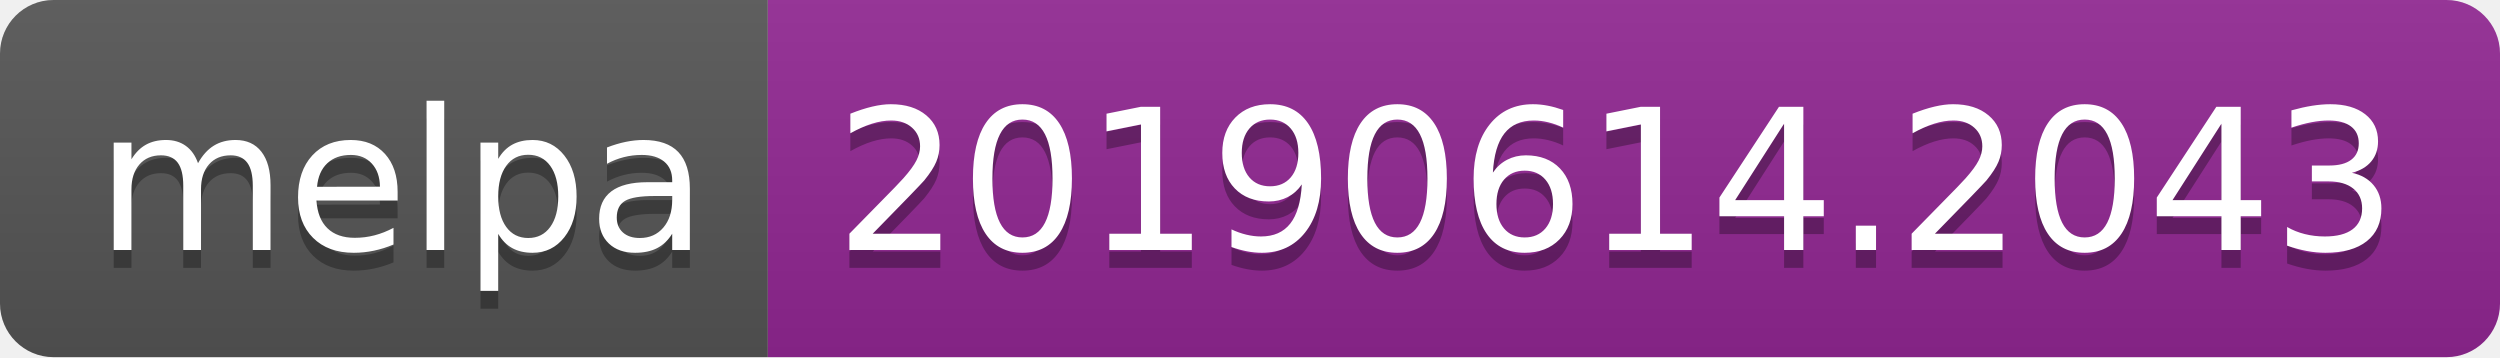
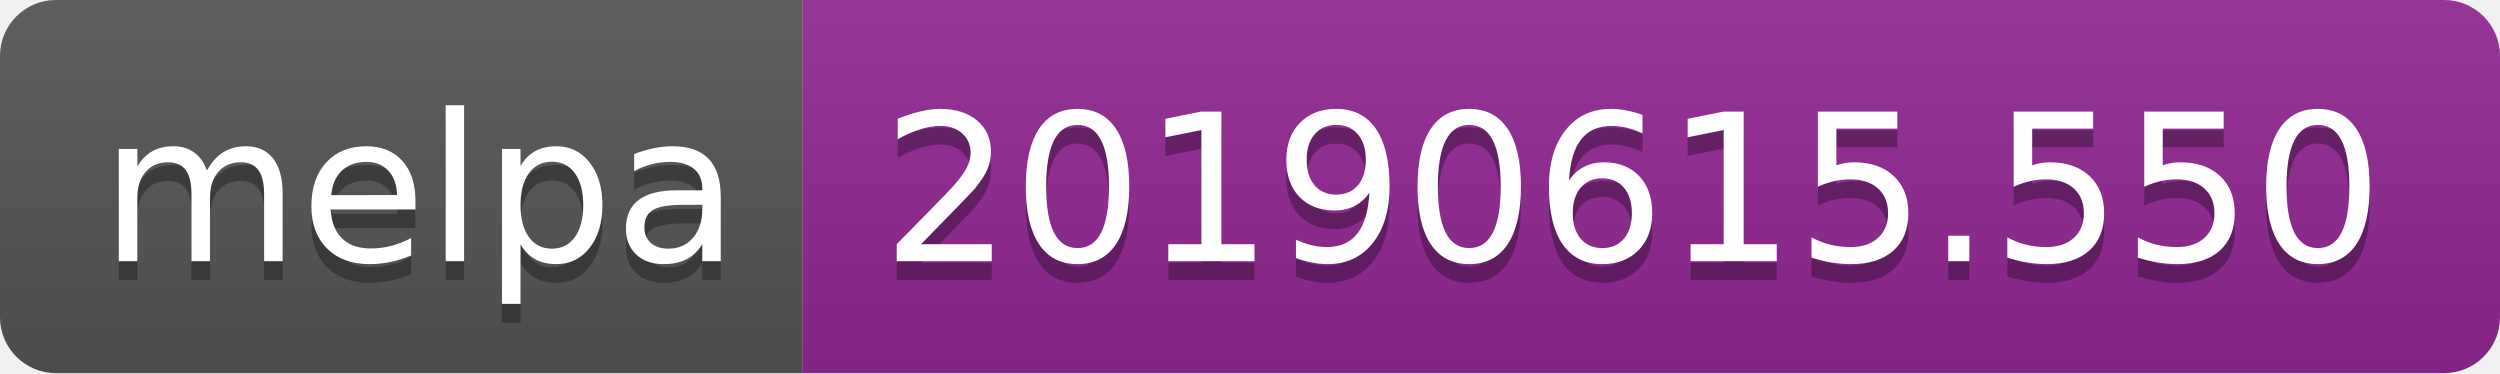
- <svg xmlns="http://www.w3.org/2000/svg" width="140" height="20">
+ <svg xmlns="http://www.w3.org/2000/svg" width="134" height="20">
  <linearGradient id="b" x2="0" y2="100%">
    <stop offset="0" stop-color="#bbb" stop-opacity=".1" />
    <stop offset="1" stop-opacity=".1" />
  </linearGradient>
  <clipPath id="a">
-     <rect width="140" height="20" rx="3" fill="#fff" />
+     <rect width="134" height="20" rx="3" fill="#fff" />
  </clipPath>
  <g clip-path="url(#a)">
    <path fill="#555" d="M0 0h43v20H0z" />
-     <path fill="#922793" d="M43 0h97v20H43z" />
-     <path fill="url(#b)" d="M0 0h140v20H0z" />
+     <path fill="#922793" d="M43 0h91v20H43z" />
+     <path fill="url(#b)" d="M0 0h134v20H0z" />
  </g>
  <g fill="#fff" text-anchor="middle" font-family="DejaVu Sans,Verdana,Geneva,sans-serif" font-size="110">
    <text x="225" y="150" fill="#010101" fill-opacity=".3" transform="scale(.1)" textLength="330">melpa</text>
    <text x="225" y="140" transform="scale(.1)" textLength="330">melpa</text>
-     <text x="905" y="150" fill="#010101" fill-opacity=".3" transform="scale(.1)" textLength="870">20190614.2043</text>
-     <text x="905" y="140" transform="scale(.1)" textLength="870">20190614.2043</text>
+     <text x="875" y="150" fill="#010101" fill-opacity=".3" transform="scale(.1)" textLength="810">20190615.550</text>
+     <text x="875" y="140" transform="scale(.1)" textLength="810">20190615.550</text>
  </g>
</svg>
